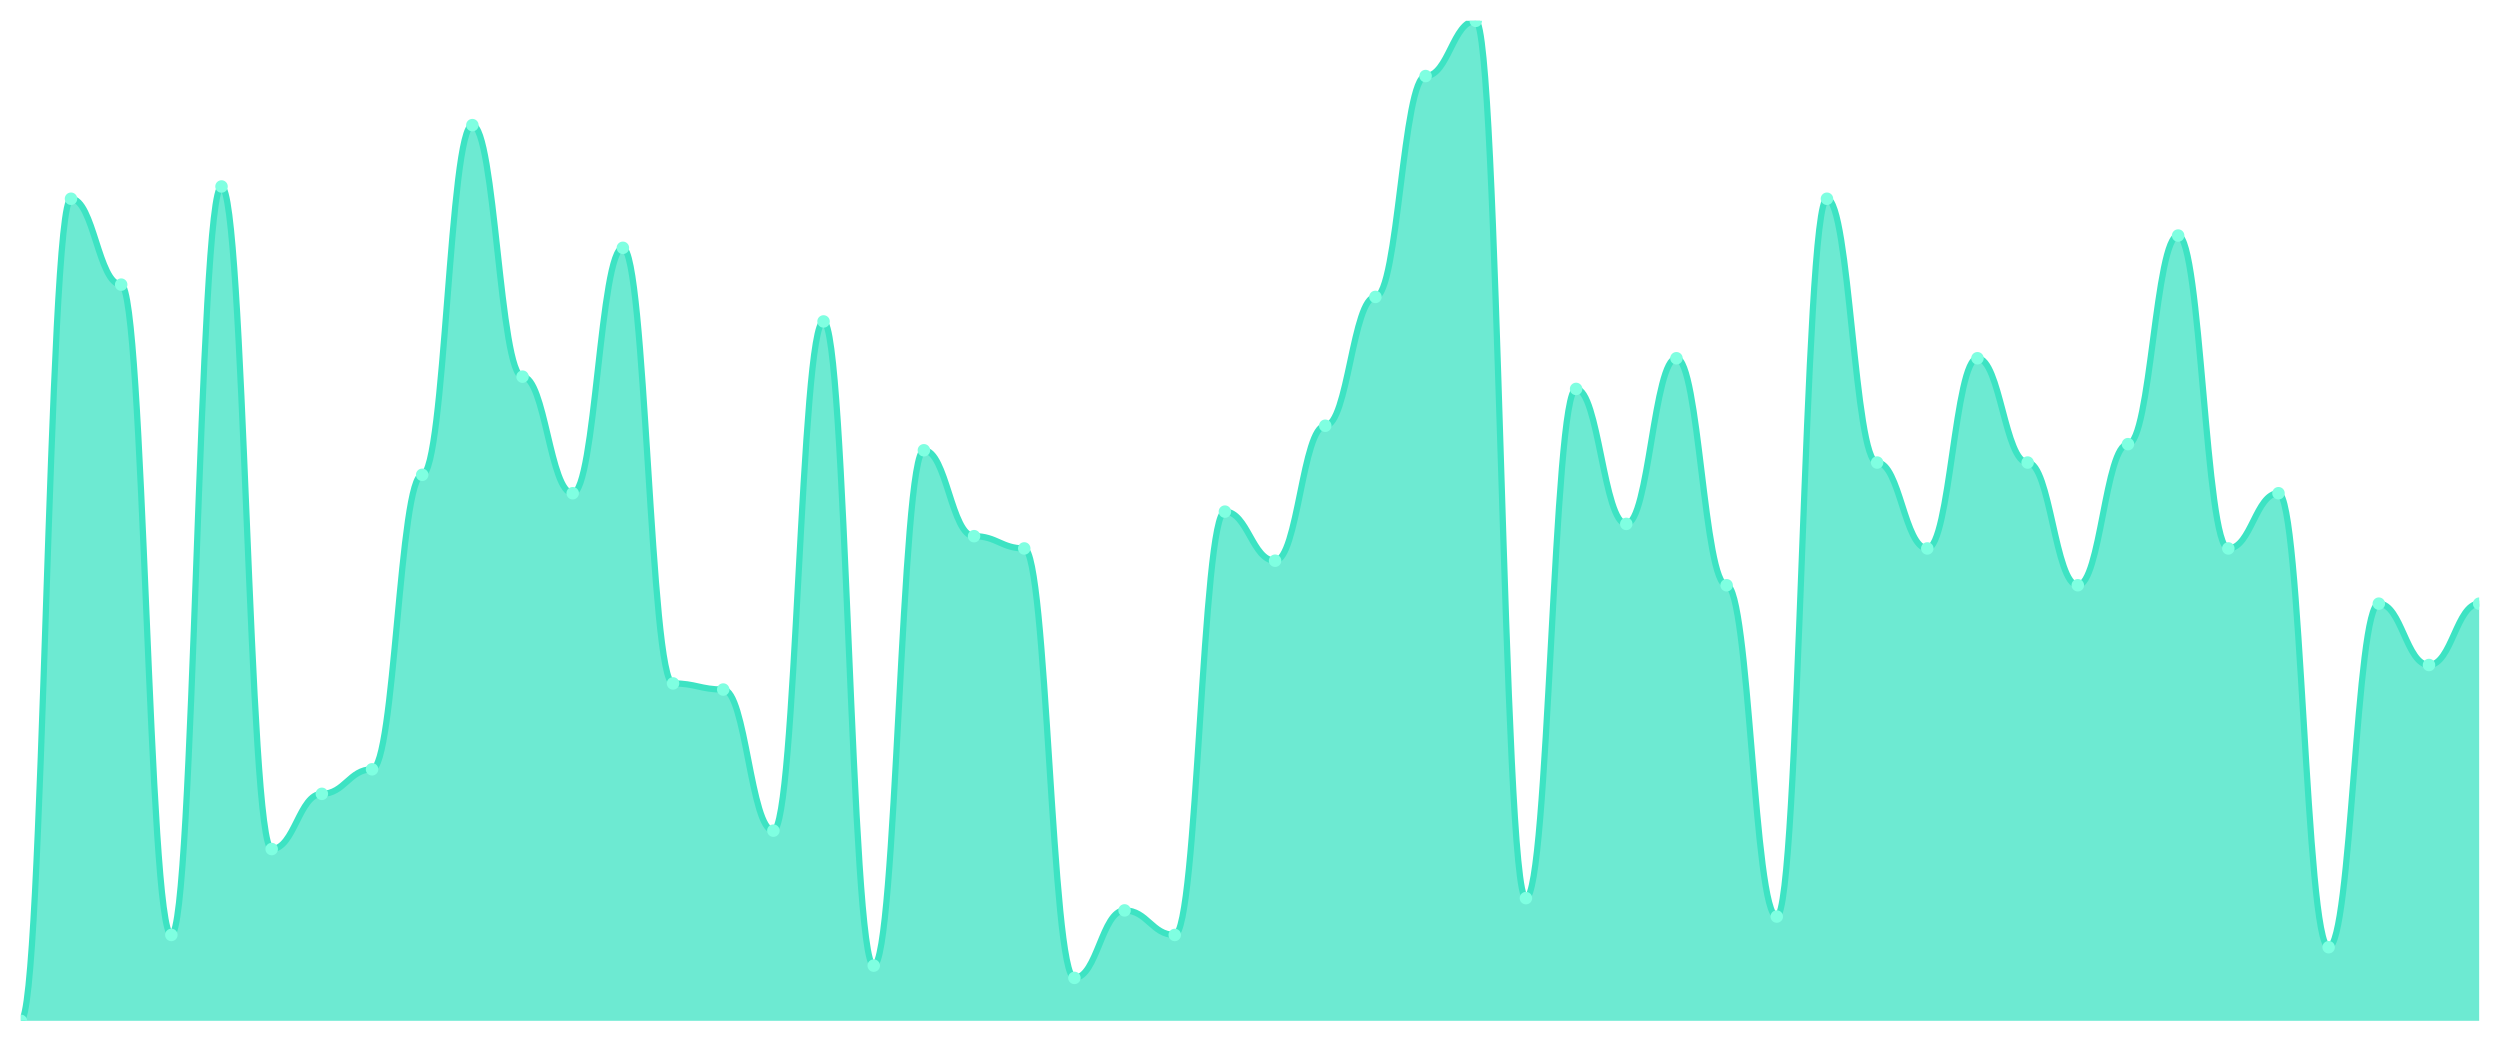
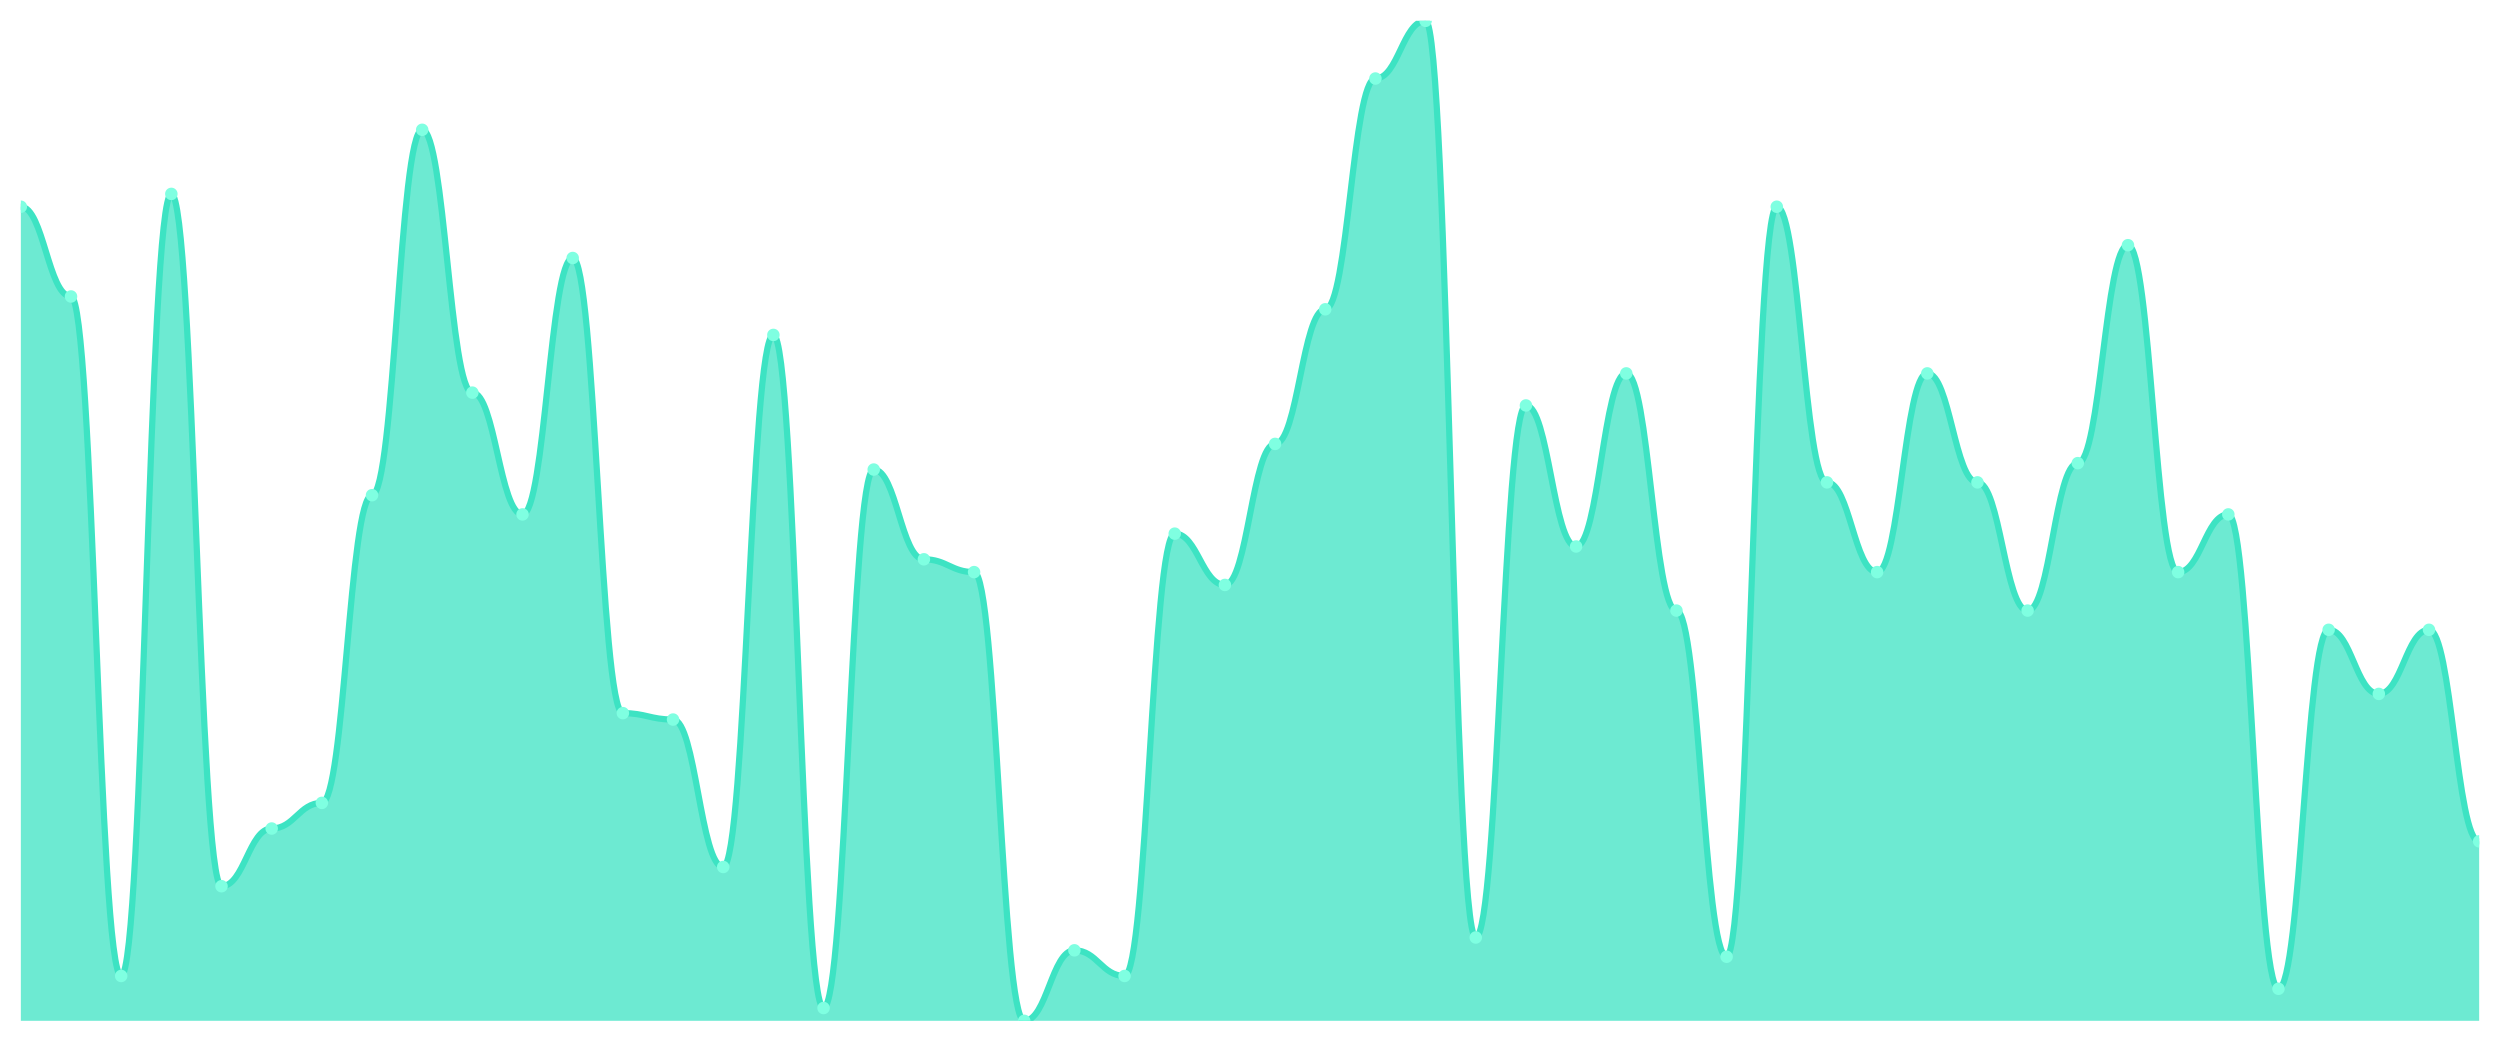
<svg xmlns="http://www.w3.org/2000/svg" viewBox="0 0 1200 500" width="1200" height="500">
  <defs>
    <clipPath id="c">
      <rect x="10" y="10" width="1180" height="480" />
    </clipPath>
  </defs>
  <rect width="1200" height="500" fill="none" />
  <g clip-path="url(#c)">
-     <path d="M 10,490 L 10,490 C 20.837,490 23.245,95.399 34.082,95.399 C 44.918,95.399 47.327,136.626 58.163,136.626 C 69,136.626 71.408,448.773 82.245,448.773 C 93.082,448.773 95.49,89.509 106.327,89.509 C 117.163,89.509 119.571,407.546 130.408,407.546 C 141.245,407.546 143.653,381.043 154.49,381.043 C 165.327,381.043 167.735,369.264 178.571,369.264 C 189.408,369.264 191.816,227.914 202.653,227.914 C 213.49,227.914 215.898,60.061 226.735,60.061 C 237.571,60.061 239.98,180.798 250.816,180.798 C 261.653,180.798 264.061,236.748 274.898,236.748 C 285.735,236.748 288.143,118.957 298.98,118.957 C 309.816,118.957 312.224,328.037 323.061,328.037 C 333.898,328.037 336.306,330.982 347.143,330.982 C 357.98,330.982 360.388,398.712 371.224,398.712 C 382.061,398.712 384.469,154.294 395.306,154.294 C 406.143,154.294 408.551,463.497 419.388,463.497 C 430.224,463.497 432.633,216.135 443.469,216.135 C 454.306,216.135 456.714,257.362 467.551,257.362 C 478.388,257.362 480.796,263.252 491.633,263.252 C 502.469,263.252 504.878,469.387 515.714,469.387 C 526.551,469.387 528.959,436.994 539.796,436.994 C 550.633,436.994 553.041,448.773 563.878,448.773 C 574.714,448.773 577.122,245.583 587.959,245.583 C 598.796,245.583 601.204,269.141 612.041,269.141 C 622.878,269.141 625.286,204.356 636.122,204.356 C 646.959,204.356 649.367,142.515 660.204,142.515 C 671.041,142.515 673.449,36.503 684.286,36.503 C 695.122,36.503 697.531,10 708.367,10 C 719.204,10 721.612,431.104 732.449,431.104 C 743.286,431.104 745.694,186.687 756.531,186.687 C 767.367,186.687 769.776,251.472 780.612,251.472 C 791.449,251.472 793.857,171.963 804.694,171.963 C 815.531,171.963 817.939,280.92 828.776,280.92 C 839.612,280.92 842.02,439.939 852.857,439.939 C 863.694,439.939 866.102,95.399 876.939,95.399 C 887.776,95.399 890.184,222.025 901.02,222.025 C 911.857,222.025 914.265,263.252 925.102,263.252 C 935.939,263.252 938.347,171.963 949.184,171.963 C 960.02,171.963 962.429,222.025 973.265,222.025 C 984.102,222.025 986.51,280.92 997.347,280.92 C 1008.184,280.92 1010.592,213.19 1021.429,213.19 C 1032.265,213.19 1034.673,113.067 1045.51,113.067 C 1056.347,113.067 1058.755,263.252 1069.592,263.252 C 1080.429,263.252 1082.837,236.748 1093.673,236.748 C 1104.51,236.748 1106.918,454.663 1117.755,454.663 C 1128.592,454.663 1131,289.755 1141.837,289.755 C 1152.673,289.755 1155.082,319.202 1165.918,319.202 C 1176.755,319.202 1179.163,289.755 1190,289.755 L 1190,490 Z" fill="rgba(61,227,195,0.75)" />
-     <path d="M 10,490 C 20.837,490 23.245,95.399 34.082,95.399 C 44.918,95.399 47.327,136.626 58.163,136.626 C 69,136.626 71.408,448.773 82.245,448.773 C 93.082,448.773 95.49,89.509 106.327,89.509 C 117.163,89.509 119.571,407.546 130.408,407.546 C 141.245,407.546 143.653,381.043 154.49,381.043 C 165.327,381.043 167.735,369.264 178.571,369.264 C 189.408,369.264 191.816,227.914 202.653,227.914 C 213.49,227.914 215.898,60.061 226.735,60.061 C 237.571,60.061 239.98,180.798 250.816,180.798 C 261.653,180.798 264.061,236.748 274.898,236.748 C 285.735,236.748 288.143,118.957 298.98,118.957 C 309.816,118.957 312.224,328.037 323.061,328.037 C 333.898,328.037 336.306,330.982 347.143,330.982 C 357.98,330.982 360.388,398.712 371.224,398.712 C 382.061,398.712 384.469,154.294 395.306,154.294 C 406.143,154.294 408.551,463.497 419.388,463.497 C 430.224,463.497 432.633,216.135 443.469,216.135 C 454.306,216.135 456.714,257.362 467.551,257.362 C 478.388,257.362 480.796,263.252 491.633,263.252 C 502.469,263.252 504.878,469.387 515.714,469.387 C 526.551,469.387 528.959,436.994 539.796,436.994 C 550.633,436.994 553.041,448.773 563.878,448.773 C 574.714,448.773 577.122,245.583 587.959,245.583 C 598.796,245.583 601.204,269.141 612.041,269.141 C 622.878,269.141 625.286,204.356 636.122,204.356 C 646.959,204.356 649.367,142.515 660.204,142.515 C 671.041,142.515 673.449,36.503 684.286,36.503 C 695.122,36.503 697.531,10 708.367,10 C 719.204,10 721.612,431.104 732.449,431.104 C 743.286,431.104 745.694,186.687 756.531,186.687 C 767.367,186.687 769.776,251.472 780.612,251.472 C 791.449,251.472 793.857,171.963 804.694,171.963 C 815.531,171.963 817.939,280.92 828.776,280.92 C 839.612,280.92 842.02,439.939 852.857,439.939 C 863.694,439.939 866.102,95.399 876.939,95.399 C 887.776,95.399 890.184,222.025 901.02,222.025 C 911.857,222.025 914.265,263.252 925.102,263.252 C 935.939,263.252 938.347,171.963 949.184,171.963 C 960.02,171.963 962.429,222.025 973.265,222.025 C 984.102,222.025 986.51,280.92 997.347,280.92 C 1008.184,280.92 1010.592,213.19 1021.429,213.19 C 1032.265,213.19 1034.673,113.067 1045.51,113.067 C 1056.347,113.067 1058.755,263.252 1069.592,263.252 C 1080.429,263.252 1082.837,236.748 1093.673,236.748 C 1104.51,236.748 1106.918,454.663 1117.755,454.663 C 1128.592,454.663 1131,289.755 1141.837,289.755 C 1152.673,289.755 1155.082,319.202 1165.918,319.202 C 1176.755,319.202 1179.163,289.755 1190,289.755" fill="none" stroke="#3de3c3" stroke-width="3" stroke-linecap="round" stroke-linejoin="round" />
-     <circle cx="10" cy="490" r="3" fill="#7fffe1" />
-     <circle cx="34.082" cy="95.399" r="3" fill="#7fffe1" />
-     <circle cx="58.163" cy="136.626" r="3" fill="#7fffe1" />
-     <circle cx="82.245" cy="448.773" r="3" fill="#7fffe1" />
-     <circle cx="106.327" cy="89.509" r="3" fill="#7fffe1" />
-     <circle cx="130.408" cy="407.546" r="3" fill="#7fffe1" />
-     <circle cx="154.49" cy="381.043" r="3" fill="#7fffe1" />
-     <circle cx="178.571" cy="369.264" r="3" fill="#7fffe1" />
-     <circle cx="202.653" cy="227.914" r="3" fill="#7fffe1" />
-     <circle cx="226.735" cy="60.061" r="3" fill="#7fffe1" />
-     <circle cx="250.816" cy="180.798" r="3" fill="#7fffe1" />
-     <circle cx="274.898" cy="236.748" r="3" fill="#7fffe1" />
-     <circle cx="298.98" cy="118.957" r="3" fill="#7fffe1" />
-     <circle cx="323.061" cy="328.037" r="3" fill="#7fffe1" />
-     <circle cx="347.143" cy="330.982" r="3" fill="#7fffe1" />
-     <circle cx="371.224" cy="398.712" r="3" fill="#7fffe1" />
-     <circle cx="395.306" cy="154.294" r="3" fill="#7fffe1" />
-     <circle cx="419.388" cy="463.497" r="3" fill="#7fffe1" />
-     <circle cx="443.469" cy="216.135" r="3" fill="#7fffe1" />
-     <circle cx="467.551" cy="257.362" r="3" fill="#7fffe1" />
-     <circle cx="491.633" cy="263.252" r="3" fill="#7fffe1" />
-     <circle cx="515.714" cy="469.387" r="3" fill="#7fffe1" />
-     <circle cx="539.796" cy="436.994" r="3" fill="#7fffe1" />
-     <circle cx="563.878" cy="448.773" r="3" fill="#7fffe1" />
-     <circle cx="587.959" cy="245.583" r="3" fill="#7fffe1" />
-     <circle cx="612.041" cy="269.141" r="3" fill="#7fffe1" />
-     <circle cx="636.122" cy="204.356" r="3" fill="#7fffe1" />
-     <circle cx="660.204" cy="142.515" r="3" fill="#7fffe1" />
-     <circle cx="684.286" cy="36.503" r="3" fill="#7fffe1" />
-     <circle cx="708.367" cy="10" r="3" fill="#7fffe1" />
-     <circle cx="732.449" cy="431.104" r="3" fill="#7fffe1" />
-     <circle cx="756.531" cy="186.687" r="3" fill="#7fffe1" />
-     <circle cx="780.612" cy="251.472" r="3" fill="#7fffe1" />
-     <circle cx="804.694" cy="171.963" r="3" fill="#7fffe1" />
-     <circle cx="828.776" cy="280.92" r="3" fill="#7fffe1" />
-     <circle cx="852.857" cy="439.939" r="3" fill="#7fffe1" />
-     <circle cx="876.939" cy="95.399" r="3" fill="#7fffe1" />
-     <circle cx="901.02" cy="222.025" r="3" fill="#7fffe1" />
-     <circle cx="925.102" cy="263.252" r="3" fill="#7fffe1" />
-     <circle cx="949.184" cy="171.963" r="3" fill="#7fffe1" />
-     <circle cx="973.265" cy="222.025" r="3" fill="#7fffe1" />
-     <circle cx="997.347" cy="280.92" r="3" fill="#7fffe1" />
-     <circle cx="1021.429" cy="213.19" r="3" fill="#7fffe1" />
-     <circle cx="1045.51" cy="113.067" r="3" fill="#7fffe1" />
-     <circle cx="1069.592" cy="263.252" r="3" fill="#7fffe1" />
-     <circle cx="1093.673" cy="236.748" r="3" fill="#7fffe1" />
-     <circle cx="1117.755" cy="454.663" r="3" fill="#7fffe1" />
-     <circle cx="1141.837" cy="289.755" r="3" fill="#7fffe1" />
-     <circle cx="1165.918" cy="319.202" r="3" fill="#7fffe1" />
-     <circle cx="1190" cy="289.755" r="3" fill="#7fffe1" />
+     <path d="M 10,490 L 10,99.231 C 20.837,99.231 23.245,142.308 34.082,142.308 C 44.918,142.308 47.327,468.462 58.163,468.462 C 69,468.462 71.408,93.077 82.245,93.077 C 93.082,93.077 95.49,425.385 106.327,425.385 C 117.163,425.385 119.571,397.692 130.408,397.692 C 141.245,397.692 143.653,385.385 154.49,385.385 C 165.327,385.385 167.735,237.692 178.571,237.692 C 189.408,237.692 191.816,62.308 202.653,62.308 C 213.49,62.308 215.898,188.462 226.735,188.462 C 237.571,188.462 239.98,246.923 250.816,246.923 C 261.653,246.923 264.061,123.846 274.898,123.846 C 285.735,123.846 288.143,342.308 298.98,342.308 C 309.816,342.308 312.224,345.385 323.061,345.385 C 333.898,345.385 336.306,416.154 347.143,416.154 C 357.98,416.154 360.388,160.769 371.224,160.769 C 382.061,160.769 384.469,483.846 395.306,483.846 C 406.143,483.846 408.551,225.385 419.388,225.385 C 430.224,225.385 432.633,268.462 443.469,268.462 C 454.306,268.462 456.714,274.615 467.551,274.615 C 478.388,274.615 480.796,490 491.633,490 C 502.469,490 504.878,456.154 515.714,456.154 C 526.551,456.154 528.959,468.462 539.796,468.462 C 550.633,468.462 553.041,256.154 563.878,256.154 C 574.714,256.154 577.122,280.769 587.959,280.769 C 598.796,280.769 601.204,213.077 612.041,213.077 C 622.878,213.077 625.286,148.462 636.122,148.462 C 646.959,148.462 649.367,37.692 660.204,37.692 C 671.041,37.692 673.449,10 684.286,10 C 695.122,10 697.531,450 708.367,450 C 719.204,450 721.612,194.615 732.449,194.615 C 743.286,194.615 745.694,262.308 756.531,262.308 C 767.367,262.308 769.776,179.231 780.612,179.231 C 791.449,179.231 793.857,293.077 804.694,293.077 C 815.531,293.077 817.939,459.231 828.776,459.231 C 839.612,459.231 842.02,99.231 852.857,99.231 C 863.694,99.231 866.102,231.538 876.939,231.538 C 887.776,231.538 890.184,274.615 901.02,274.615 C 911.857,274.615 914.265,179.231 925.102,179.231 C 935.939,179.231 938.347,231.538 949.184,231.538 C 960.02,231.538 962.429,293.077 973.265,293.077 C 984.102,293.077 986.51,222.308 997.347,222.308 C 1008.184,222.308 1010.592,117.692 1021.429,117.692 C 1032.265,117.692 1034.673,274.615 1045.51,274.615 C 1056.347,274.615 1058.755,246.923 1069.592,246.923 C 1080.429,246.923 1082.837,474.615 1093.673,474.615 C 1104.51,474.615 1106.918,302.308 1117.755,302.308 C 1128.592,302.308 1131,333.077 1141.837,333.077 C 1152.673,333.077 1155.082,302.308 1165.918,302.308 C 1176.755,302.308 1179.163,403.846 1190,403.846 L 1190,490 Z" fill="rgba(61,227,195,0.75)" />
+     <path d="M 10,99.231 C 20.837,99.231 23.245,142.308 34.082,142.308 C 44.918,142.308 47.327,468.462 58.163,468.462 C 69,468.462 71.408,93.077 82.245,93.077 C 93.082,93.077 95.49,425.385 106.327,425.385 C 117.163,425.385 119.571,397.692 130.408,397.692 C 141.245,397.692 143.653,385.385 154.49,385.385 C 165.327,385.385 167.735,237.692 178.571,237.692 C 189.408,237.692 191.816,62.308 202.653,62.308 C 213.49,62.308 215.898,188.462 226.735,188.462 C 237.571,188.462 239.98,246.923 250.816,246.923 C 261.653,246.923 264.061,123.846 274.898,123.846 C 285.735,123.846 288.143,342.308 298.98,342.308 C 309.816,342.308 312.224,345.385 323.061,345.385 C 333.898,345.385 336.306,416.154 347.143,416.154 C 357.98,416.154 360.388,160.769 371.224,160.769 C 382.061,160.769 384.469,483.846 395.306,483.846 C 406.143,483.846 408.551,225.385 419.388,225.385 C 430.224,225.385 432.633,268.462 443.469,268.462 C 454.306,268.462 456.714,274.615 467.551,274.615 C 478.388,274.615 480.796,490 491.633,490 C 502.469,490 504.878,456.154 515.714,456.154 C 526.551,456.154 528.959,468.462 539.796,468.462 C 550.633,468.462 553.041,256.154 563.878,256.154 C 574.714,256.154 577.122,280.769 587.959,280.769 C 598.796,280.769 601.204,213.077 612.041,213.077 C 622.878,213.077 625.286,148.462 636.122,148.462 C 646.959,148.462 649.367,37.692 660.204,37.692 C 671.041,37.692 673.449,10 684.286,10 C 695.122,10 697.531,450 708.367,450 C 719.204,450 721.612,194.615 732.449,194.615 C 743.286,194.615 745.694,262.308 756.531,262.308 C 767.367,262.308 769.776,179.231 780.612,179.231 C 791.449,179.231 793.857,293.077 804.694,293.077 C 815.531,293.077 817.939,459.231 828.776,459.231 C 839.612,459.231 842.02,99.231 852.857,99.231 C 863.694,99.231 866.102,231.538 876.939,231.538 C 887.776,231.538 890.184,274.615 901.02,274.615 C 911.857,274.615 914.265,179.231 925.102,179.231 C 935.939,179.231 938.347,231.538 949.184,231.538 C 960.02,231.538 962.429,293.077 973.265,293.077 C 984.102,293.077 986.51,222.308 997.347,222.308 C 1008.184,222.308 1010.592,117.692 1021.429,117.692 C 1032.265,117.692 1034.673,274.615 1045.51,274.615 C 1056.347,274.615 1058.755,246.923 1069.592,246.923 C 1080.429,246.923 1082.837,474.615 1093.673,474.615 C 1104.51,474.615 1106.918,302.308 1117.755,302.308 C 1128.592,302.308 1131,333.077 1141.837,333.077 C 1152.673,333.077 1155.082,302.308 1165.918,302.308 C 1176.755,302.308 1179.163,403.846 1190,403.846" fill="none" stroke="#3de3c3" stroke-width="3" stroke-linecap="round" stroke-linejoin="round" />
+     <circle cx="10" cy="99.231" r="3" fill="#7fffe1" />
+     <circle cx="34.082" cy="142.308" r="3" fill="#7fffe1" />
+     <circle cx="58.163" cy="468.462" r="3" fill="#7fffe1" />
+     <circle cx="82.245" cy="93.077" r="3" fill="#7fffe1" />
+     <circle cx="106.327" cy="425.385" r="3" fill="#7fffe1" />
+     <circle cx="130.408" cy="397.692" r="3" fill="#7fffe1" />
+     <circle cx="154.49" cy="385.385" r="3" fill="#7fffe1" />
+     <circle cx="178.571" cy="237.692" r="3" fill="#7fffe1" />
+     <circle cx="202.653" cy="62.308" r="3" fill="#7fffe1" />
+     <circle cx="226.735" cy="188.462" r="3" fill="#7fffe1" />
+     <circle cx="250.816" cy="246.923" r="3" fill="#7fffe1" />
+     <circle cx="274.898" cy="123.846" r="3" fill="#7fffe1" />
+     <circle cx="298.98" cy="342.308" r="3" fill="#7fffe1" />
+     <circle cx="323.061" cy="345.385" r="3" fill="#7fffe1" />
+     <circle cx="347.143" cy="416.154" r="3" fill="#7fffe1" />
+     <circle cx="371.224" cy="160.769" r="3" fill="#7fffe1" />
+     <circle cx="395.306" cy="483.846" r="3" fill="#7fffe1" />
+     <circle cx="419.388" cy="225.385" r="3" fill="#7fffe1" />
+     <circle cx="443.469" cy="268.462" r="3" fill="#7fffe1" />
+     <circle cx="467.551" cy="274.615" r="3" fill="#7fffe1" />
+     <circle cx="491.633" cy="490" r="3" fill="#7fffe1" />
+     <circle cx="515.714" cy="456.154" r="3" fill="#7fffe1" />
+     <circle cx="539.796" cy="468.462" r="3" fill="#7fffe1" />
+     <circle cx="563.878" cy="256.154" r="3" fill="#7fffe1" />
+     <circle cx="587.959" cy="280.769" r="3" fill="#7fffe1" />
+     <circle cx="612.041" cy="213.077" r="3" fill="#7fffe1" />
+     <circle cx="636.122" cy="148.462" r="3" fill="#7fffe1" />
+     <circle cx="660.204" cy="37.692" r="3" fill="#7fffe1" />
+     <circle cx="684.286" cy="10" r="3" fill="#7fffe1" />
+     <circle cx="708.367" cy="450" r="3" fill="#7fffe1" />
+     <circle cx="732.449" cy="194.615" r="3" fill="#7fffe1" />
+     <circle cx="756.531" cy="262.308" r="3" fill="#7fffe1" />
+     <circle cx="780.612" cy="179.231" r="3" fill="#7fffe1" />
+     <circle cx="804.694" cy="293.077" r="3" fill="#7fffe1" />
+     <circle cx="828.776" cy="459.231" r="3" fill="#7fffe1" />
+     <circle cx="852.857" cy="99.231" r="3" fill="#7fffe1" />
+     <circle cx="876.939" cy="231.538" r="3" fill="#7fffe1" />
+     <circle cx="901.02" cy="274.615" r="3" fill="#7fffe1" />
+     <circle cx="925.102" cy="179.231" r="3" fill="#7fffe1" />
+     <circle cx="949.184" cy="231.538" r="3" fill="#7fffe1" />
+     <circle cx="973.265" cy="293.077" r="3" fill="#7fffe1" />
+     <circle cx="997.347" cy="222.308" r="3" fill="#7fffe1" />
+     <circle cx="1021.429" cy="117.692" r="3" fill="#7fffe1" />
+     <circle cx="1045.51" cy="274.615" r="3" fill="#7fffe1" />
+     <circle cx="1069.592" cy="246.923" r="3" fill="#7fffe1" />
+     <circle cx="1093.673" cy="474.615" r="3" fill="#7fffe1" />
+     <circle cx="1117.755" cy="302.308" r="3" fill="#7fffe1" />
+     <circle cx="1141.837" cy="333.077" r="3" fill="#7fffe1" />
+     <circle cx="1165.918" cy="302.308" r="3" fill="#7fffe1" />
+     <circle cx="1190" cy="403.846" r="3" fill="#7fffe1" />
  </g>
</svg>
